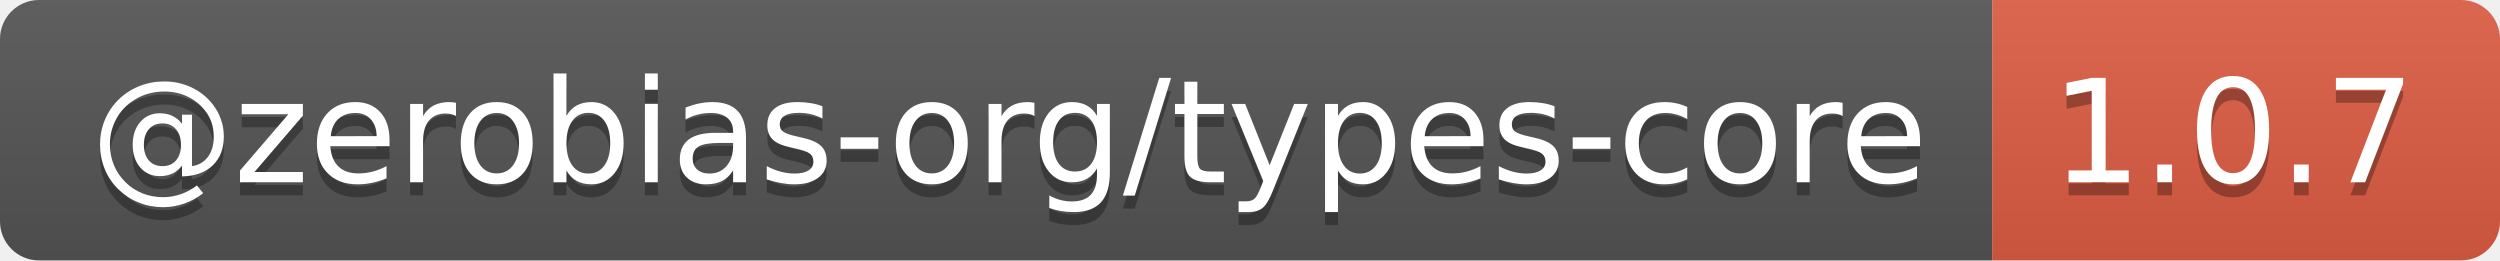
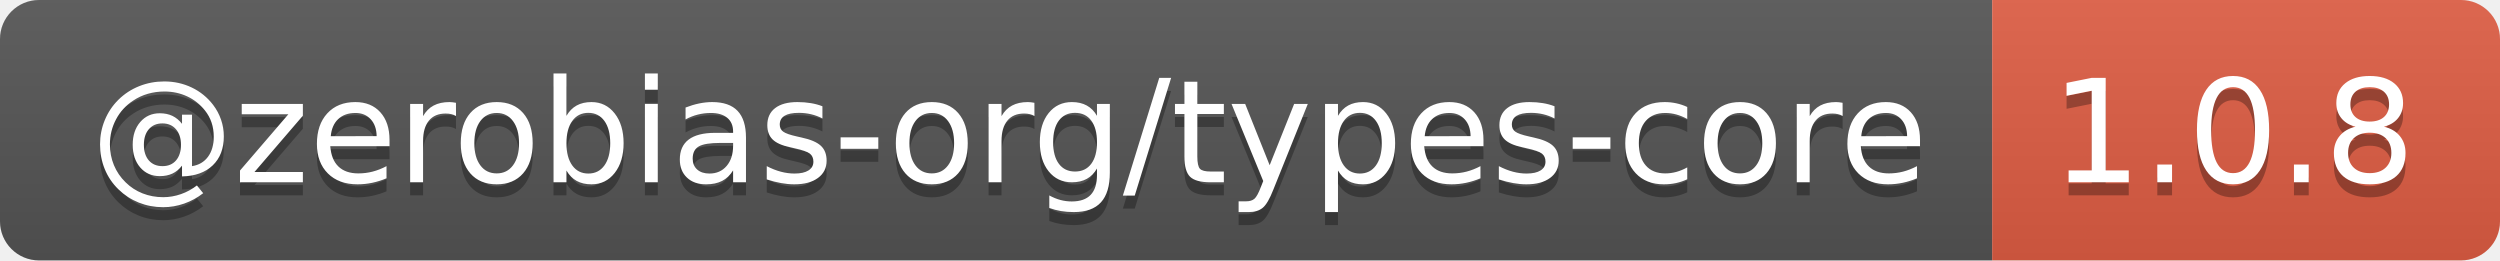
- <svg xmlns="http://www.w3.org/2000/svg" width="192" height="20" role="img" aria-label="@zerobias-org/types-core: 1.0.7">
+ <svg xmlns="http://www.w3.org/2000/svg" width="192" height="20" role="img" aria-label="@zerobias-org/types-core: 1.0.8">
  <linearGradient id="s" x2="0" y2="100%">
    <stop offset="0" stop-color="#bbb" stop-opacity=".1" />
    <stop offset="1" stop-opacity=".1" />
  </linearGradient>
  <clipPath id="r">
    <rect width="192" height="20" rx="3" fill="#fff" />
  </clipPath>
  <g clip-path="url(#r)">
    <rect width="153" height="20" fill="#555" />
    <rect x="153" width="39" height="20" fill="#e05d44" />
    <rect width="192" height="20" fill="url(#s)" />
  </g>
  <g fill="#fff" text-anchor="middle" font-family="Verdana,Geneva,DejaVu Sans,sans-serif" text-rendering="geometricPrecision" font-size="110">
    <text aria-hidden="true" x="775" y="150" fill="#010101" fill-opacity=".3" transform="scale(.1)" textLength="1430">@zerobias-org/types-core</text>
    <text x="775" y="140" transform="scale(.1)" fill="#fff" textLength="1430">@zerobias-org/types-core</text>
-     <text aria-hidden="true" x="1715" y="150" fill="#010101" fill-opacity=".3" transform="scale(.1)" textLength="290">1.0.7</text>
-     <text x="1715" y="140" transform="scale(.1)" fill="#fff" textLength="290">1.0.7</text>
+     <text aria-hidden="true" x="1715" y="150" fill="#010101" fill-opacity=".3" transform="scale(.1)" textLength="290">1.0.8</text>
+     <text x="1715" y="140" transform="scale(.1)" fill="#fff" textLength="290">1.0.8</text>
  </g>
</svg>
